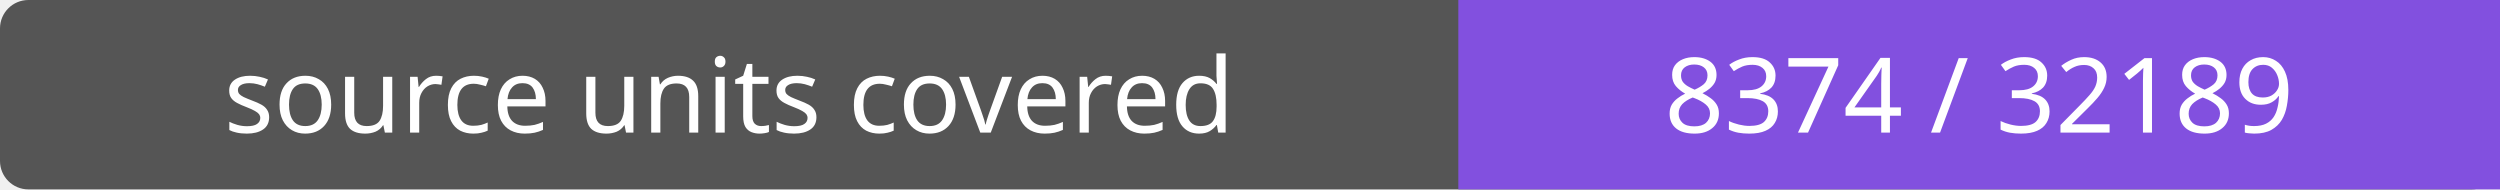
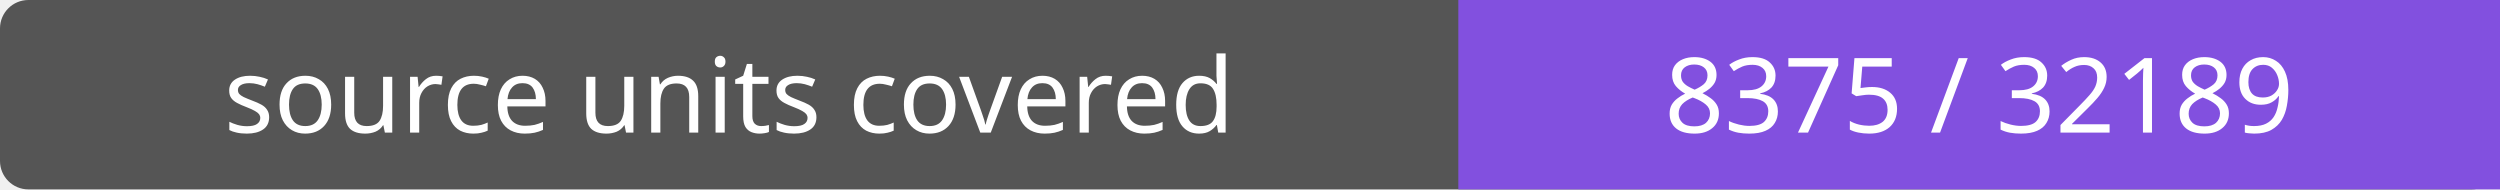
- <svg xmlns="http://www.w3.org/2000/svg" width="264" height="20" role="img" aria-label="source units covered: 8374 / 32189">
+ <svg xmlns="http://www.w3.org/2000/svg" width="264" height="20" role="img" aria-label="source units covered: 8375 / 32189">
  <rect width="264" height="20" rx="3" fill="#555" />
  <path fill="#8250df" d="M154 0h110v20H154z" />
  <g fill="#fff" text-anchor="middle" font-family="Verdana,sans-serif" font-size="11">
    <text x="77.0" y="14">source units covered</text>
-     <text x="209.0" y="14">8374 / 32189</text>
+     <text x="209.0" y="14">8375 / 32189</text>
  </g>
</svg>
